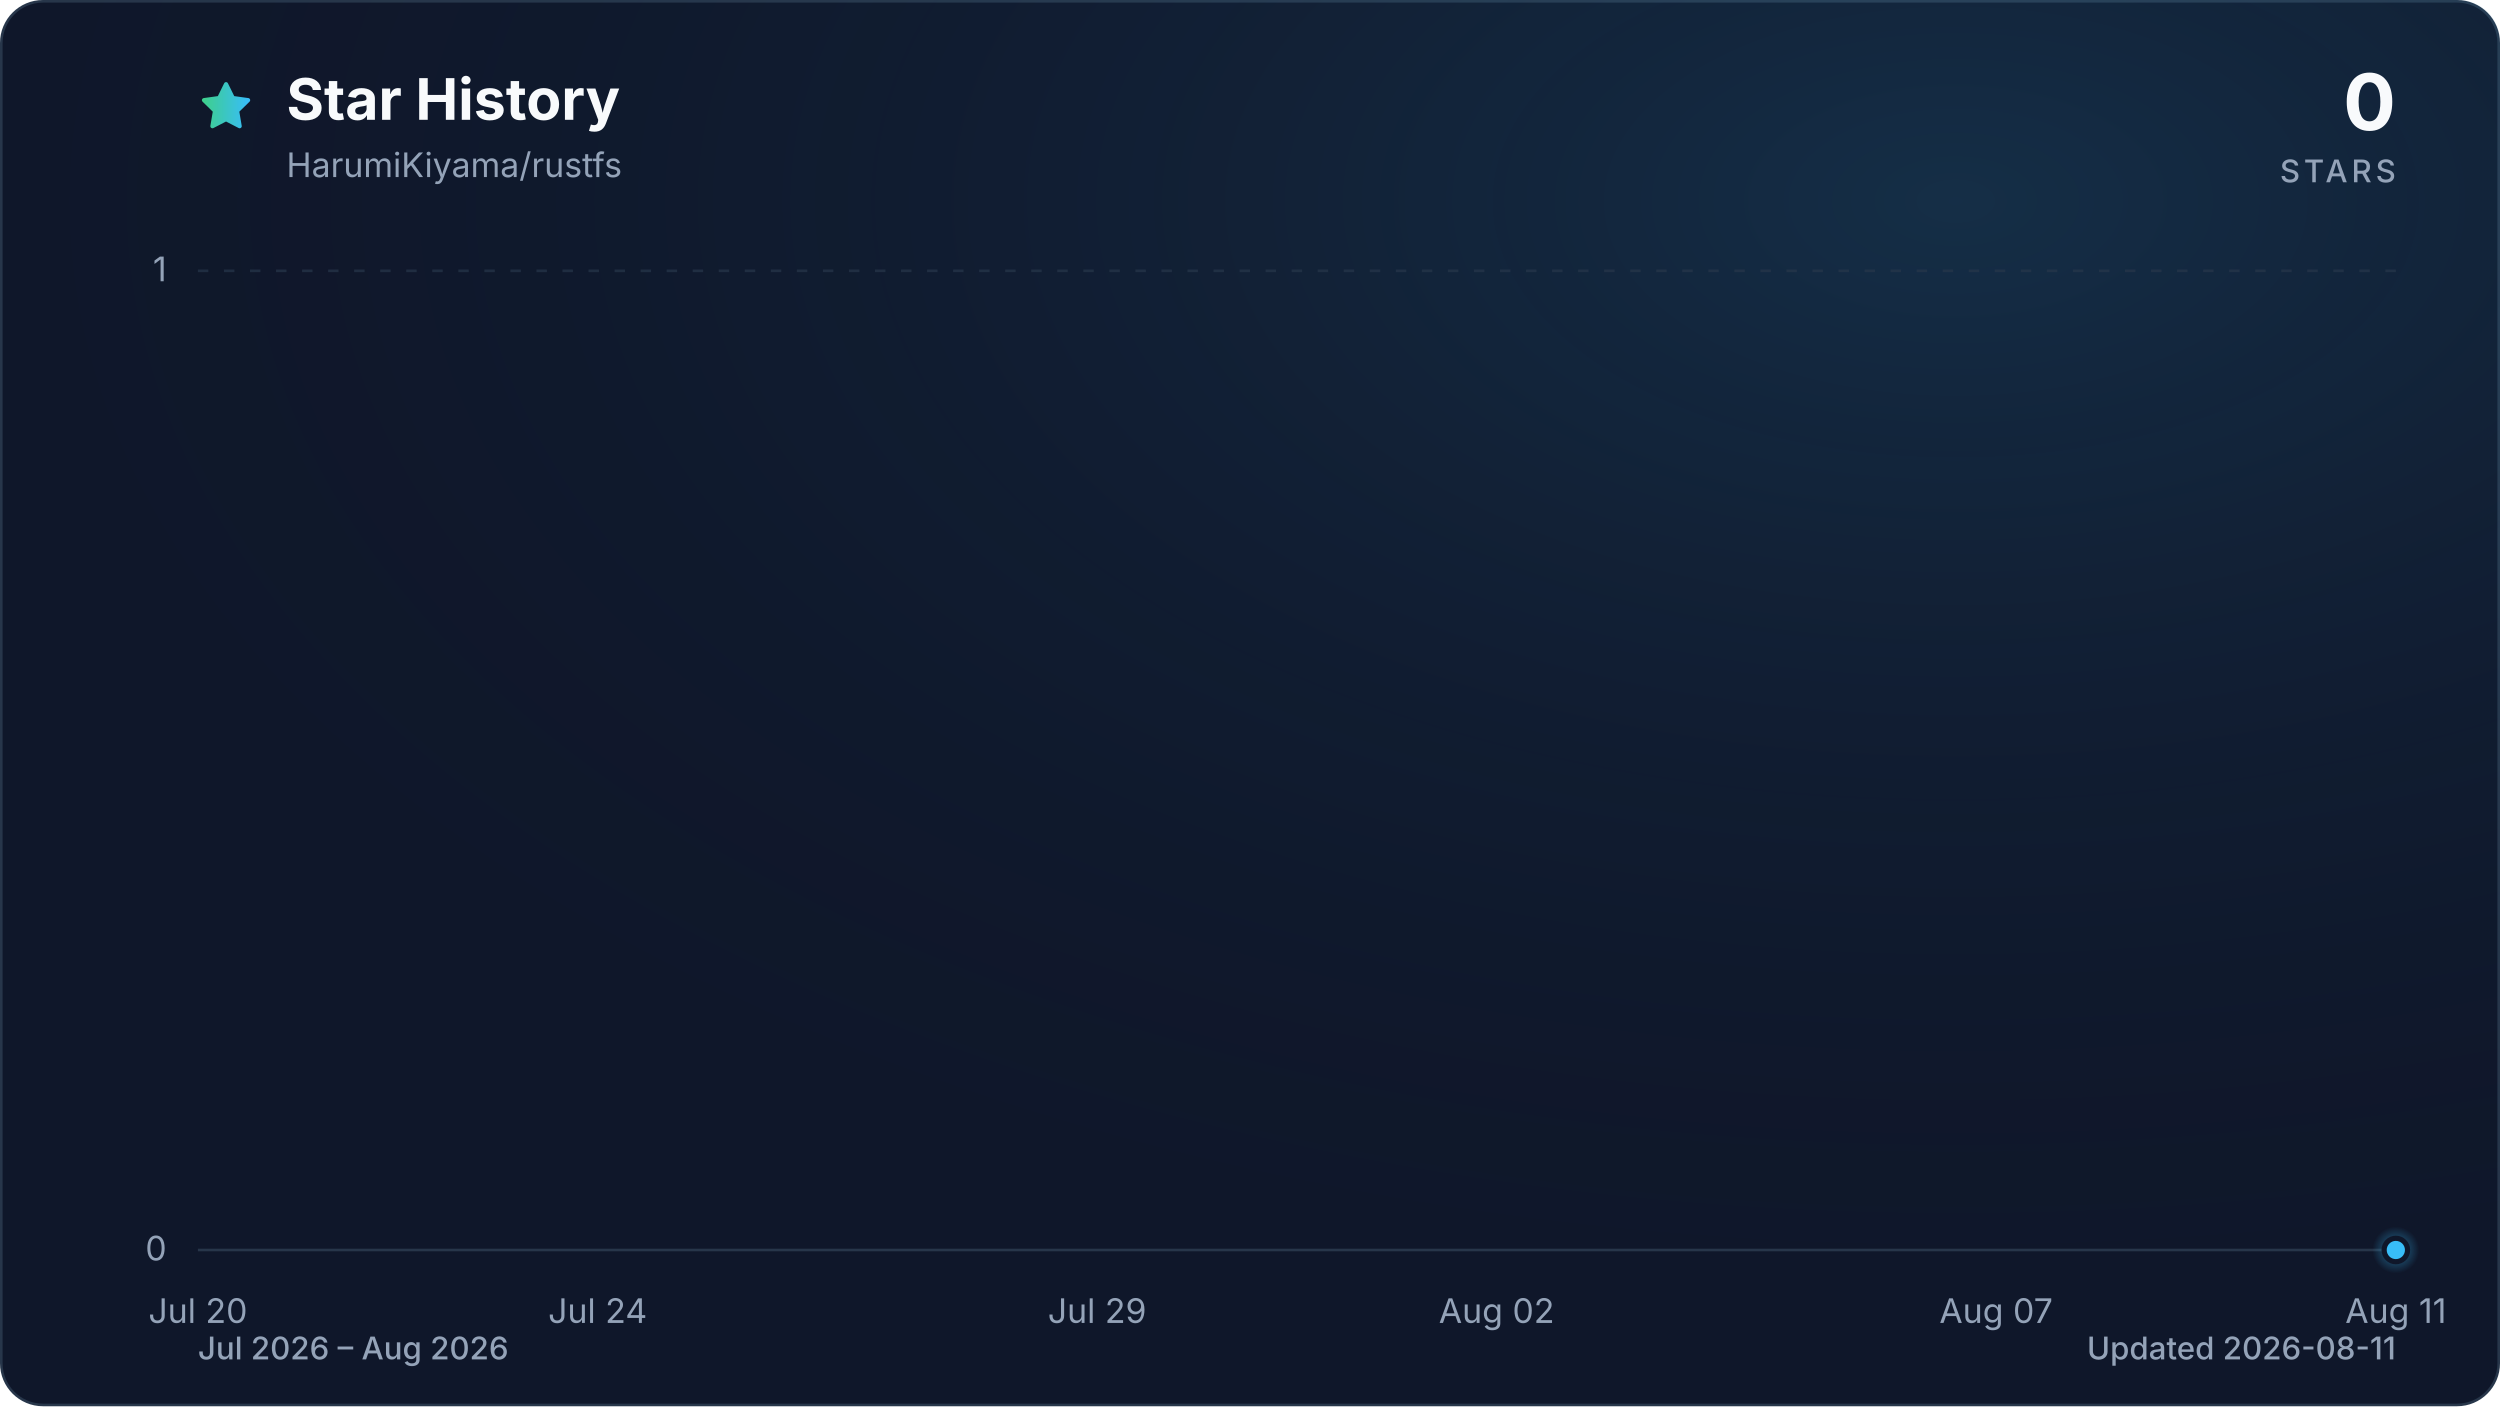
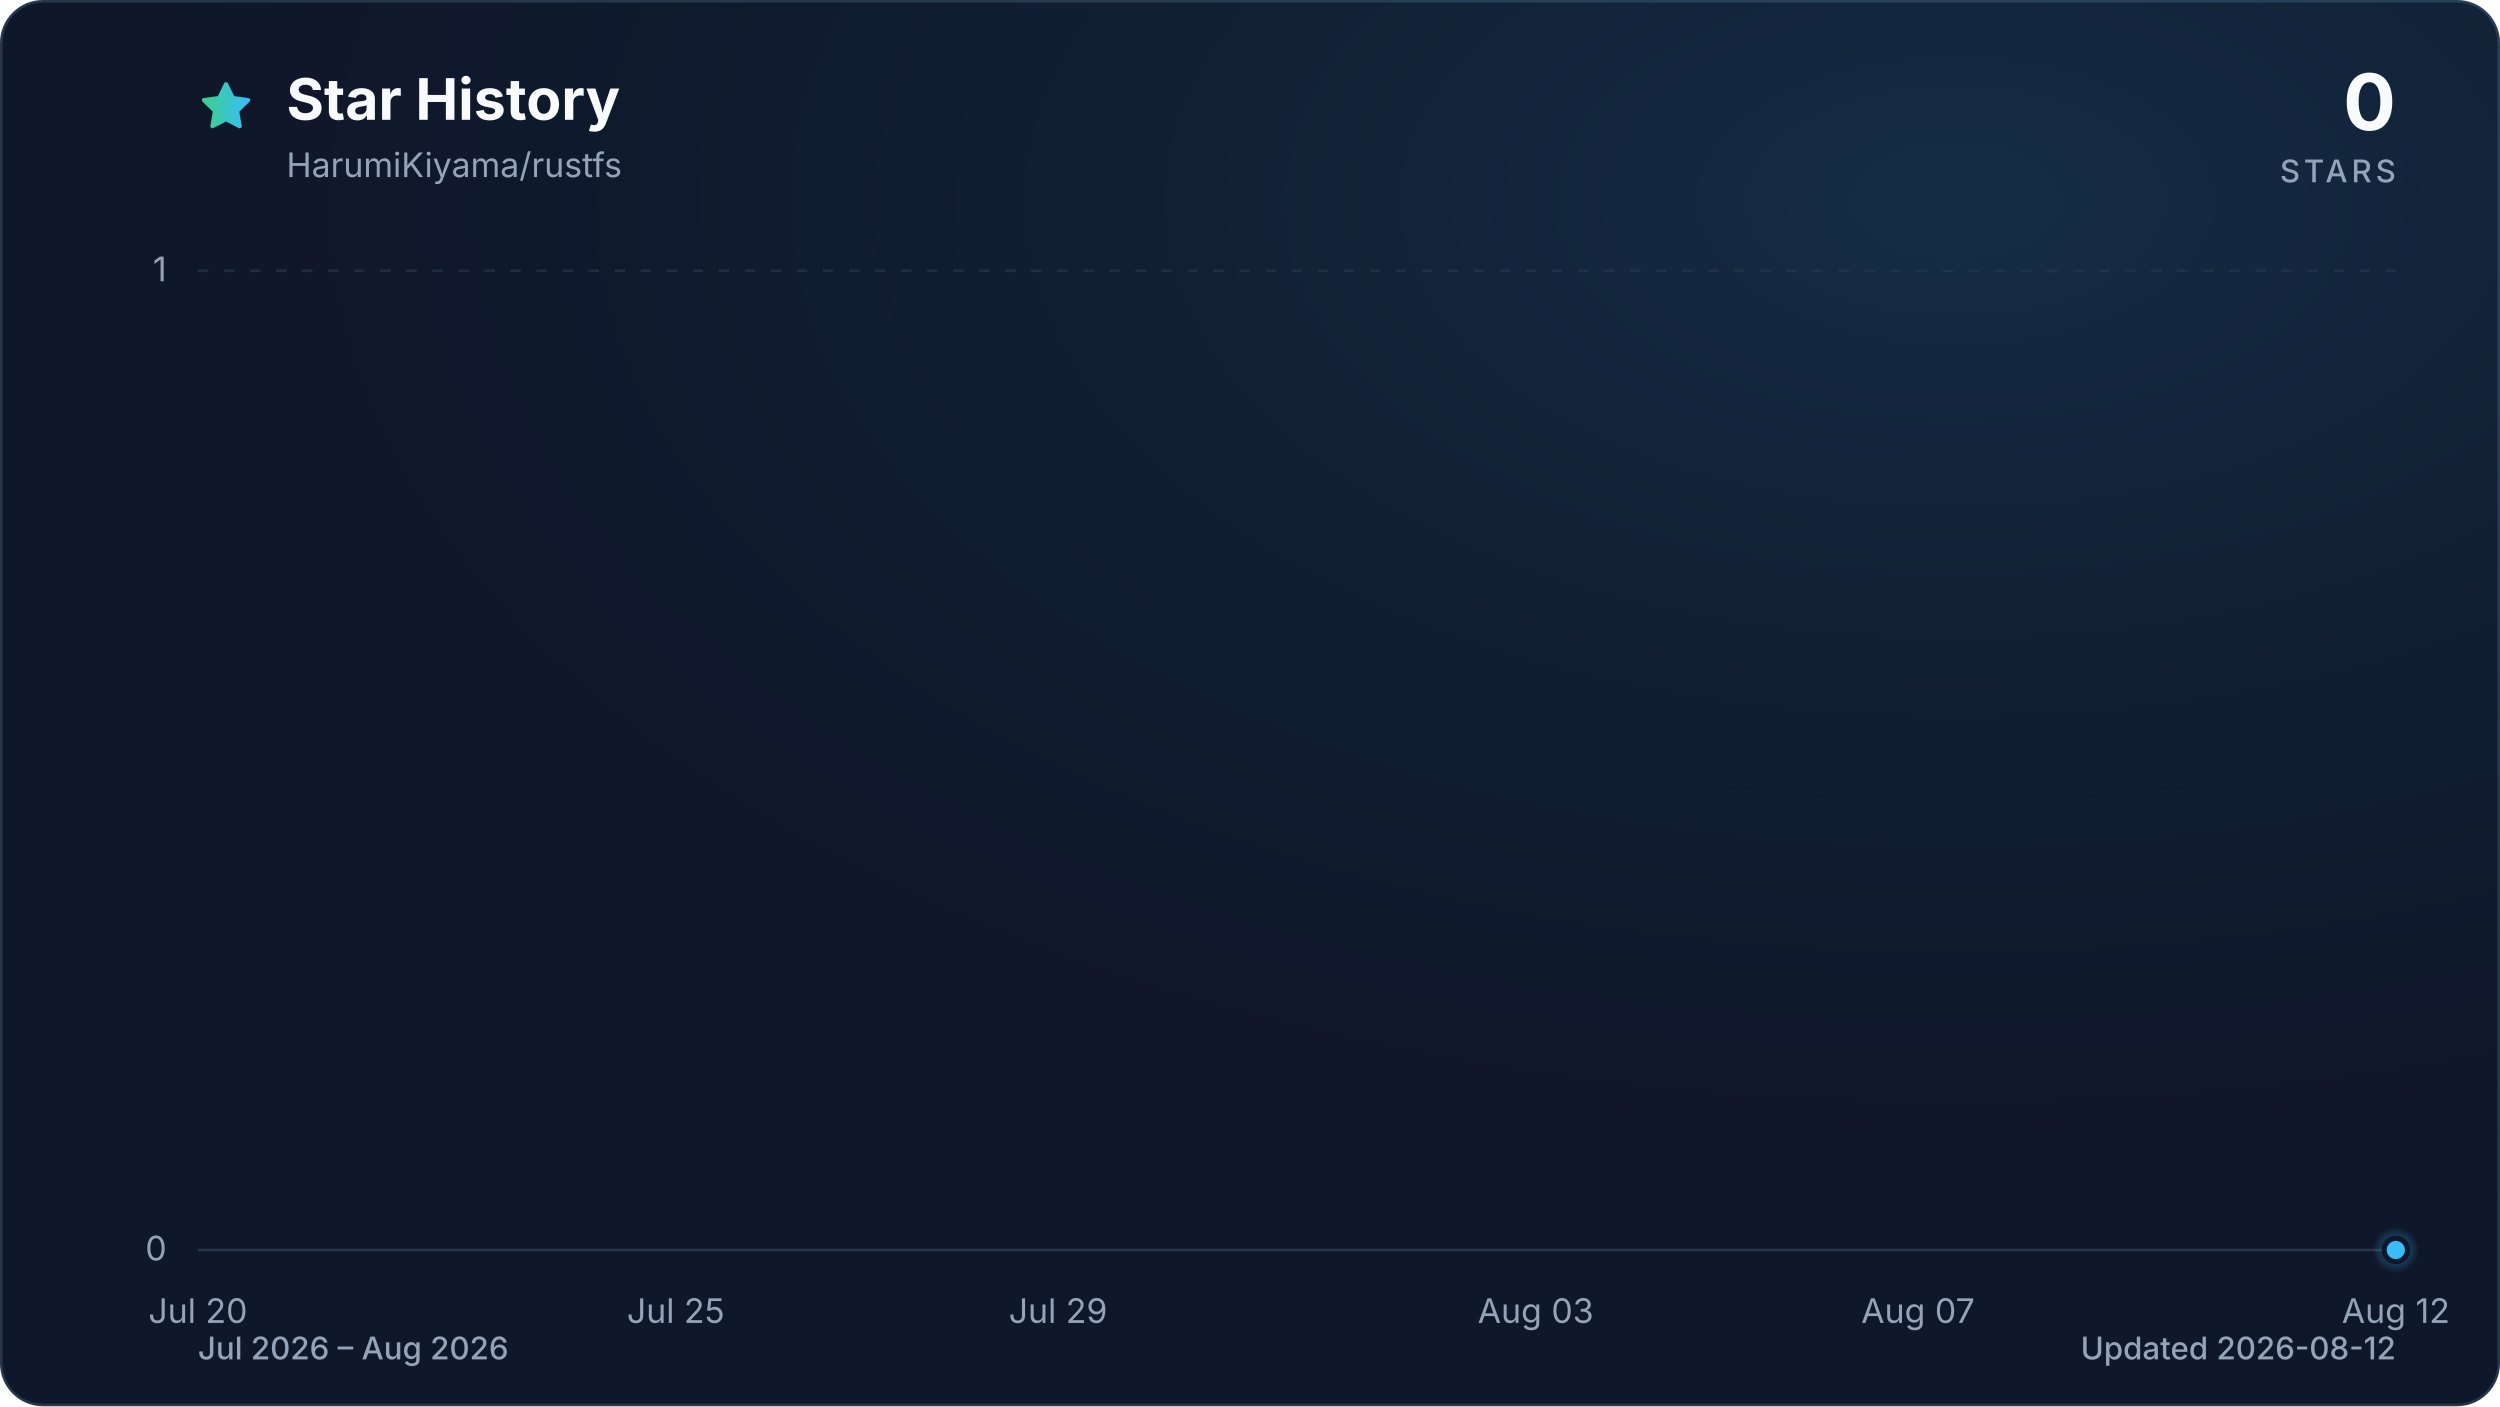
<svg xmlns="http://www.w3.org/2000/svg" viewBox="0 0 960 540" role="img" aria-labelledby="title description" data-style="gradient" data-variant="glow" data-animated="true">
  <defs>
    <linearGradient id="trend" x1="0" y1="0" x2="1" y2="0">
      <stop offset="0%" stop-color="#3ecf8e" />
      <stop offset="100%" stop-color="#38bdf8" />
    </linearGradient>
    <linearGradient id="area" x1="0" y1="0" x2="0" y2="1">
      <stop offset="0%" stop-color="#3ecf8e" stop-opacity="0.30" />
      <stop offset="55%" stop-color="#38bdf8" stop-opacity="0.10" />
      <stop offset="100%" stop-color="#38bdf8" stop-opacity="0.01" />
    </linearGradient>
    <radialGradient id="marker-halo" cx="50%" cy="50%" r="50%">
      <stop offset="0%" stop-color="#38bdf8" stop-opacity="0.55" />
      <stop offset="100%" stop-color="#38bdf8" stop-opacity="0" />
    </radialGradient>
    <radialGradient id="surface-glow" cx="78%" cy="14%" r="80%">
      <stop offset="0%" stop-color="#38bdf8" stop-opacity="0.14" />
      <stop offset="100%" stop-color="#0f172a" stop-opacity="0" />
    </radialGradient>
    <filter id="trend-glow" x="-20%" y="-20%" width="140%" height="140%">
      <feGaussianBlur stdDeviation="7" />
    </filter>
  </defs>
  <style>
.trend-enter{transform-box:fill-box;transform-origin:center;animation:trend-enter 520ms cubic-bezier(0.16,1,0.3,1)}
.marker-enter{transform-box:fill-box;transform-origin:center;animation:marker-enter 320ms cubic-bezier(0.16,1,0.3,1) 200ms both}
.marker-pulse{transform-box:fill-box;transform-origin:center;animation:marker-pulse 2.6s ease-out infinite}
@keyframes trend-enter{from{opacity:.35;transform:translateY(10px)}to{opacity:1;transform:translateY(0)}}
@keyframes marker-enter{from{opacity:0;transform:scale(.4)}to{opacity:1;transform:scale(1)}}
@keyframes marker-pulse{0%{opacity:.5;transform:scale(.7)}70%,100%{opacity:0;transform:scale(2.1)}}
@media (prefers-reduced-motion:reduce){.trend-enter,.marker-enter,.marker-pulse{animation:none!important}}
@media (prefers-reduced-motion:reduce){.marker-pulse{opacity:0}}
</style>
  <rect x="0.5" y="0.5" width="959" height="539" fill="#0f172a" stroke="#27364a" stroke-width="1" rx="16" />
  <rect width="960" height="540" fill="url(#surface-glow)" rx="16" />
  <path d="M12 2.6l2.9 5.9 6.5.9-4.7 4.6 1.1 6.5-5.8-3-5.8 3 1.1-6.5-4.7-4.6 6.5-.9L12 2.6Z" transform="translate(76 30) scale(.9)" fill="url(#trend)" stroke="url(#trend)" stroke-width="1.8" stroke-linejoin="round" aria-hidden="true" />
  <text x="110" y="46" fill="#f8fafc" font-family="ui-sans-serif, system-ui, -apple-system, BlinkMacSystemFont, 'Segoe UI', sans-serif" font-size="22" font-weight="700">Star History</text>
  <text x="110" y="68" fill="#94a3b8" font-family="ui-sans-serif, system-ui, -apple-system, BlinkMacSystemFont, 'Segoe UI', sans-serif" font-size="13">HarumiKiyama/rustfs</text>
  <text x="920" y="50" fill="#f8fafc" font-family="ui-sans-serif, system-ui, -apple-system, BlinkMacSystemFont, 'Segoe UI', sans-serif" font-size="30" font-weight="700" text-anchor="end">0</text>
  <text x="920" y="70" fill="#94a3b8" font-family="ui-sans-serif, system-ui, -apple-system, BlinkMacSystemFont, 'Segoe UI', sans-serif" font-size="12" font-weight="500" letter-spacing="1.5" text-anchor="end">STARS</text>
  <line x1="76" y1="480.0" x2="920" y2="480.0" stroke="#27364a" stroke-width="1" stroke-dasharray="0" opacity="1" />
  <text x="64" y="484.0" fill="#94a3b8" font-family="ui-sans-serif, system-ui, -apple-system, BlinkMacSystemFont, 'Segoe UI', sans-serif" font-size="13" text-anchor="end">0</text>
  <line x1="76" y1="104.0" x2="920" y2="104.0" stroke="#27364a" stroke-width="1" stroke-dasharray="4 6" opacity="0.7" />
  <text x="64" y="108.0" fill="#94a3b8" font-family="ui-sans-serif, system-ui, -apple-system, BlinkMacSystemFont, 'Segoe UI', sans-serif" font-size="13" text-anchor="end">1</text>
  <text x="76.0" y="508" fill="#94a3b8" font-family="ui-sans-serif, system-ui, -apple-system, BlinkMacSystemFont, 'Segoe UI', sans-serif" font-size="13" text-anchor="middle">Jul 20</text>
-   <text x="229.5" y="508" fill="#94a3b8" font-family="ui-sans-serif, system-ui, -apple-system, BlinkMacSystemFont, 'Segoe UI', sans-serif" font-size="13" text-anchor="middle">Jul 24</text>
-   <text x="421.3" y="508" fill="#94a3b8" font-family="ui-sans-serif, system-ui, -apple-system, BlinkMacSystemFont, 'Segoe UI', sans-serif" font-size="13" text-anchor="middle">Jul 29</text>
-   <text x="574.7" y="508" fill="#94a3b8" font-family="ui-sans-serif, system-ui, -apple-system, BlinkMacSystemFont, 'Segoe UI', sans-serif" font-size="13" text-anchor="middle">Aug 02</text>
-   <text x="766.5" y="508" fill="#94a3b8" font-family="ui-sans-serif, system-ui, -apple-system, BlinkMacSystemFont, 'Segoe UI', sans-serif" font-size="13" text-anchor="middle">Aug 07</text>
-   <text x="920.0" y="508" fill="#94a3b8" font-family="ui-sans-serif, system-ui, -apple-system, BlinkMacSystemFont, 'Segoe UI', sans-serif" font-size="13" text-anchor="middle">Aug 11</text>
+   <text x="259.5" y="508" fill="#94a3b8" font-family="ui-sans-serif, system-ui, -apple-system, BlinkMacSystemFont, 'Segoe UI', sans-serif" font-size="13" text-anchor="middle">Jul 25</text>
+   <text x="406.3" y="508" fill="#94a3b8" font-family="ui-sans-serif, system-ui, -apple-system, BlinkMacSystemFont, 'Segoe UI', sans-serif" font-size="13" text-anchor="middle">Jul 29</text>
+   <text x="589.7" y="508" fill="#94a3b8" font-family="ui-sans-serif, system-ui, -apple-system, BlinkMacSystemFont, 'Segoe UI', sans-serif" font-size="13" text-anchor="middle">Aug 03</text>
+   <text x="736.5" y="508" fill="#94a3b8" font-family="ui-sans-serif, system-ui, -apple-system, BlinkMacSystemFont, 'Segoe UI', sans-serif" font-size="13" text-anchor="middle">Aug 07</text>
+   <text x="920.0" y="508" fill="#94a3b8" font-family="ui-sans-serif, system-ui, -apple-system, BlinkMacSystemFont, 'Segoe UI', sans-serif" font-size="13" text-anchor="middle">Aug 12</text>
  <g class="trend-enter">
-     <path d="M 76.0 480.0 C 88.8 480.0, 101.6 480.0, 114.4 480.0 C 127.2 480.0, 139.9 480.0, 152.7 480.0 C 165.5 480.0, 178.3 480.0, 191.1 480.0 C 203.9 480.0, 216.7 480.0, 229.5 480.0 C 242.2 480.0, 255.0 480.0, 267.8 480.0 C 280.6 480.0, 293.4 480.0, 306.2 480.0 C 319.0 480.0, 331.8 480.0, 344.5 480.0 C 357.3 480.0, 370.1 480.0, 382.9 480.0 C 395.7 480.0, 408.5 480.0, 421.3 480.0 C 434.1 480.0, 446.8 480.0, 459.6 480.0 C 472.4 480.0, 485.2 480.0, 498.0 480.0 C 510.8 480.0, 523.6 480.0, 536.4 480.0 C 549.2 480.0, 561.9 480.0, 574.7 480.0 C 587.5 480.0, 600.3 480.0, 613.1 480.0 C 625.9 480.0, 638.7 480.0, 651.5 480.0 C 664.2 480.0, 677.0 480.0, 689.8 480.0 C 702.6 480.0, 715.4 480.0, 728.2 480.0 C 741.0 480.0, 753.8 480.0, 766.5 480.0 C 779.3 480.0, 792.1 480.0, 804.9 480.0 C 817.7 480.0, 830.5 480.0, 843.3 480.0 C 856.1 480.0, 868.8 480.0, 881.6 480.0 C 894.4 480.0, 907.2 480.0, 920.0 480.0 L 920.0 480.0 L 76.0 480.0 Z" fill="url(#area)" />
-     <path d="M 76.0 480.0 C 88.8 480.0, 101.6 480.0, 114.4 480.0 C 127.2 480.0, 139.9 480.0, 152.7 480.0 C 165.5 480.0, 178.3 480.0, 191.1 480.0 C 203.9 480.0, 216.7 480.0, 229.5 480.0 C 242.2 480.0, 255.0 480.0, 267.8 480.0 C 280.6 480.0, 293.4 480.0, 306.2 480.0 C 319.0 480.0, 331.8 480.0, 344.5 480.0 C 357.3 480.0, 370.1 480.0, 382.9 480.0 C 395.7 480.0, 408.5 480.0, 421.3 480.0 C 434.1 480.0, 446.8 480.0, 459.6 480.0 C 472.4 480.0, 485.2 480.0, 498.0 480.0 C 510.8 480.0, 523.6 480.0, 536.4 480.0 C 549.2 480.0, 561.9 480.0, 574.7 480.0 C 587.5 480.0, 600.3 480.0, 613.1 480.0 C 625.9 480.0, 638.7 480.0, 651.5 480.0 C 664.2 480.0, 677.0 480.0, 689.8 480.0 C 702.6 480.0, 715.4 480.0, 728.2 480.0 C 741.0 480.0, 753.8 480.0, 766.5 480.0 C 779.3 480.0, 792.1 480.0, 804.9 480.0 C 817.7 480.0, 830.5 480.0, 843.3 480.0 C 856.1 480.0, 868.8 480.0, 881.6 480.0 C 894.4 480.0, 907.2 480.0, 920.0 480.0" fill="none" stroke="url(#trend)" stroke-width="12" stroke-linecap="round" stroke-linejoin="round" opacity="0.16" filter="url(#trend-glow)" />
-     <path d="M 76.0 480.0 C 88.8 480.0, 101.6 480.0, 114.4 480.0 C 127.2 480.0, 139.9 480.0, 152.7 480.0 C 165.5 480.0, 178.3 480.0, 191.1 480.0 C 203.9 480.0, 216.7 480.0, 229.5 480.0 C 242.2 480.0, 255.0 480.0, 267.8 480.0 C 280.6 480.0, 293.4 480.0, 306.2 480.0 C 319.0 480.0, 331.8 480.0, 344.5 480.0 C 357.3 480.0, 370.1 480.0, 382.9 480.0 C 395.7 480.0, 408.5 480.0, 421.3 480.0 C 434.1 480.0, 446.8 480.0, 459.6 480.0 C 472.4 480.0, 485.2 480.0, 498.0 480.0 C 510.8 480.0, 523.6 480.0, 536.4 480.0 C 549.2 480.0, 561.9 480.0, 574.7 480.0 C 587.5 480.0, 600.3 480.0, 613.1 480.0 C 625.9 480.0, 638.7 480.0, 651.5 480.0 C 664.2 480.0, 677.0 480.0, 689.8 480.0 C 702.6 480.0, 715.4 480.0, 728.2 480.0 C 741.0 480.0, 753.8 480.0, 766.5 480.0 C 779.3 480.0, 792.1 480.0, 804.9 480.0 C 817.7 480.0, 830.5 480.0, 843.3 480.0 C 856.1 480.0, 868.8 480.0, 881.6 480.0 C 894.4 480.0, 907.2 480.0, 920.0 480.0" fill="none" stroke="url(#trend)" stroke-width="3" stroke-linecap="round" stroke-linejoin="round" />
+     <path d="M 76.0 480.0 C 88.2 480.0, 100.5 480.0, 112.7 480.0 C 124.9 480.0, 137.2 480.0, 149.4 480.0 C 161.6 480.0, 173.9 480.0, 186.1 480.0 C 198.3 480.0, 210.6 480.0, 222.8 480.0 C 235.0 480.0, 247.2 480.0, 259.5 480.0 C 271.7 480.0, 283.9 480.0, 296.2 480.0 C 308.4 480.0, 320.6 480.0, 332.9 480.0 C 345.1 480.0, 357.3 480.0, 369.6 480.0 C 381.8 480.0, 394.0 480.0, 406.3 480.0 C 418.5 480.0, 430.7 480.0, 443.0 480.0 C 455.2 480.0, 467.4 480.0, 479.7 480.0 C 491.9 480.0, 504.1 480.0, 516.3 480.0 C 528.6 480.0, 540.8 480.0, 553.0 480.0 C 565.3 480.0, 577.5 480.0, 589.7 480.0 C 602.0 480.0, 614.2 480.0, 626.4 480.0 C 638.7 480.0, 650.9 480.0, 663.1 480.0 C 675.4 480.0, 687.6 480.0, 699.8 480.0 C 712.1 480.0, 724.3 480.0, 736.5 480.0 C 748.8 480.0, 761.0 480.0, 773.2 480.0 C 785.4 480.0, 797.7 480.0, 809.9 480.0 C 822.1 480.0, 834.4 480.0, 846.6 480.0 C 858.8 480.0, 871.1 480.0, 883.3 480.0 C 895.5 480.0, 907.8 480.0, 920.0 480.0 L 920.0 480.0 L 76.0 480.0 Z" fill="url(#area)" />
+     <path d="M 76.0 480.0 C 88.2 480.0, 100.5 480.0, 112.7 480.0 C 124.9 480.0, 137.2 480.0, 149.4 480.0 C 161.6 480.0, 173.9 480.0, 186.1 480.0 C 198.3 480.0, 210.6 480.0, 222.8 480.0 C 235.0 480.0, 247.2 480.0, 259.5 480.0 C 271.7 480.0, 283.9 480.0, 296.2 480.0 C 308.4 480.0, 320.6 480.0, 332.9 480.0 C 345.1 480.0, 357.3 480.0, 369.6 480.0 C 381.8 480.0, 394.0 480.0, 406.3 480.0 C 418.5 480.0, 430.7 480.0, 443.0 480.0 C 455.2 480.0, 467.4 480.0, 479.7 480.0 C 491.9 480.0, 504.1 480.0, 516.3 480.0 C 528.6 480.0, 540.8 480.0, 553.0 480.0 C 565.3 480.0, 577.5 480.0, 589.7 480.0 C 602.0 480.0, 614.2 480.0, 626.4 480.0 C 638.7 480.0, 650.9 480.0, 663.1 480.0 C 675.4 480.0, 687.6 480.0, 699.8 480.0 C 712.1 480.0, 724.3 480.0, 736.5 480.0 C 748.8 480.0, 761.0 480.0, 773.2 480.0 C 785.4 480.0, 797.7 480.0, 809.9 480.0 C 822.1 480.0, 834.4 480.0, 846.6 480.0 C 858.8 480.0, 871.1 480.0, 883.3 480.0 C 895.5 480.0, 907.8 480.0, 920.0 480.0" fill="none" stroke="url(#trend)" stroke-width="12" stroke-linecap="round" stroke-linejoin="round" opacity="0.16" filter="url(#trend-glow)" />
+     <path d="M 76.0 480.0 C 88.2 480.0, 100.5 480.0, 112.7 480.0 C 124.9 480.0, 137.2 480.0, 149.4 480.0 C 161.6 480.0, 173.9 480.0, 186.1 480.0 C 198.3 480.0, 210.6 480.0, 222.8 480.0 C 235.0 480.0, 247.2 480.0, 259.5 480.0 C 271.7 480.0, 283.9 480.0, 296.2 480.0 C 308.4 480.0, 320.6 480.0, 332.9 480.0 C 345.1 480.0, 357.3 480.0, 369.6 480.0 C 381.8 480.0, 394.0 480.0, 406.3 480.0 C 418.5 480.0, 430.7 480.0, 443.0 480.0 C 455.2 480.0, 467.4 480.0, 479.7 480.0 C 491.9 480.0, 504.1 480.0, 516.3 480.0 C 528.6 480.0, 540.8 480.0, 553.0 480.0 C 565.3 480.0, 577.5 480.0, 589.7 480.0 C 602.0 480.0, 614.2 480.0, 626.4 480.0 C 638.7 480.0, 650.9 480.0, 663.1 480.0 C 675.4 480.0, 687.6 480.0, 699.8 480.0 C 712.1 480.0, 724.3 480.0, 736.5 480.0 C 748.8 480.0, 761.0 480.0, 773.2 480.0 C 785.4 480.0, 797.7 480.0, 809.9 480.0 C 822.1 480.0, 834.4 480.0, 846.6 480.0 C 858.8 480.0, 871.1 480.0, 883.3 480.0 C 895.5 480.0, 907.8 480.0, 920.0 480.0" fill="none" stroke="url(#trend)" stroke-width="3" stroke-linecap="round" stroke-linejoin="round" />
  </g>
  <g class="marker-enter">
    <circle class="marker-pulse" cx="920.0" cy="480.0" r="9" fill="url(#marker-halo)" />
    <circle cx="920.0" cy="480.0" r="4.5" fill="#38bdf8" stroke="#0f172a" stroke-width="2" />
  </g>
  <text x="76" y="522" fill="#94a3b8" font-family="ui-sans-serif, system-ui, -apple-system, BlinkMacSystemFont, 'Segoe UI', sans-serif" font-size="12" font-weight="500">Jul 2026 – Aug 2026</text>
-   <text x="920" y="522" fill="#94a3b8" font-family="ui-sans-serif, system-ui, -apple-system, BlinkMacSystemFont, 'Segoe UI', sans-serif" font-size="12" font-weight="500" text-anchor="end">Updated 2026-08-11</text>
+   <text x="920" y="522" fill="#94a3b8" font-family="ui-sans-serif, system-ui, -apple-system, BlinkMacSystemFont, 'Segoe UI', sans-serif" font-size="12" font-weight="500" text-anchor="end">Updated 2026-08-12</text>
</svg>
